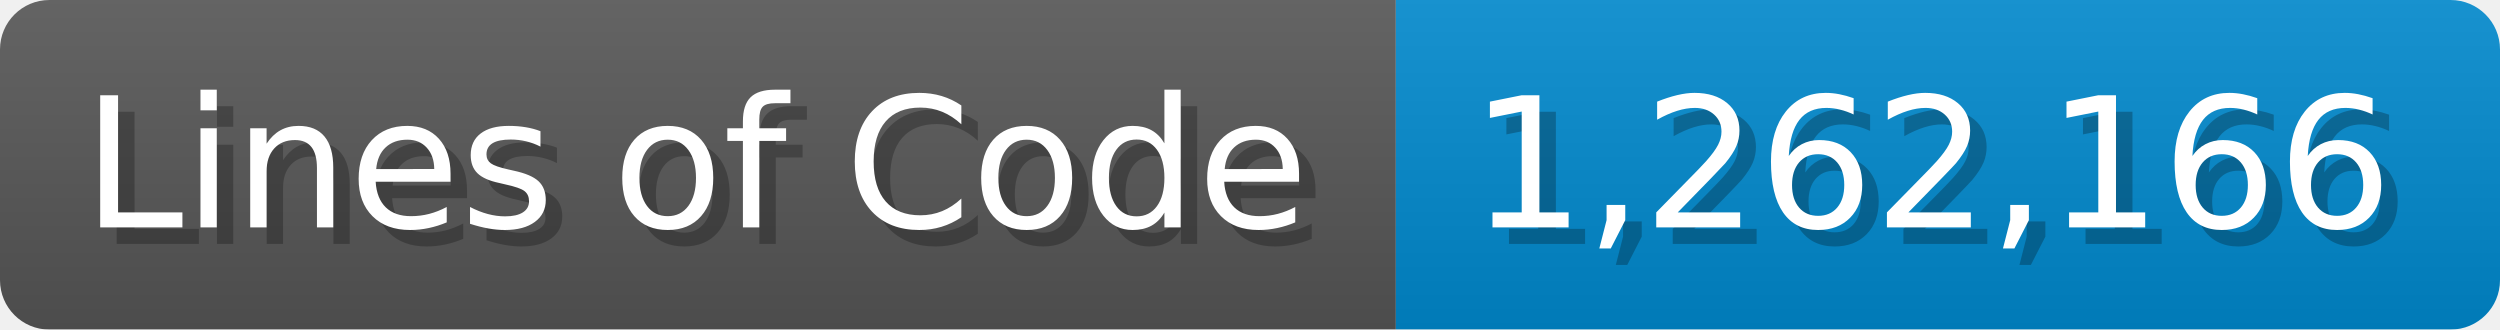
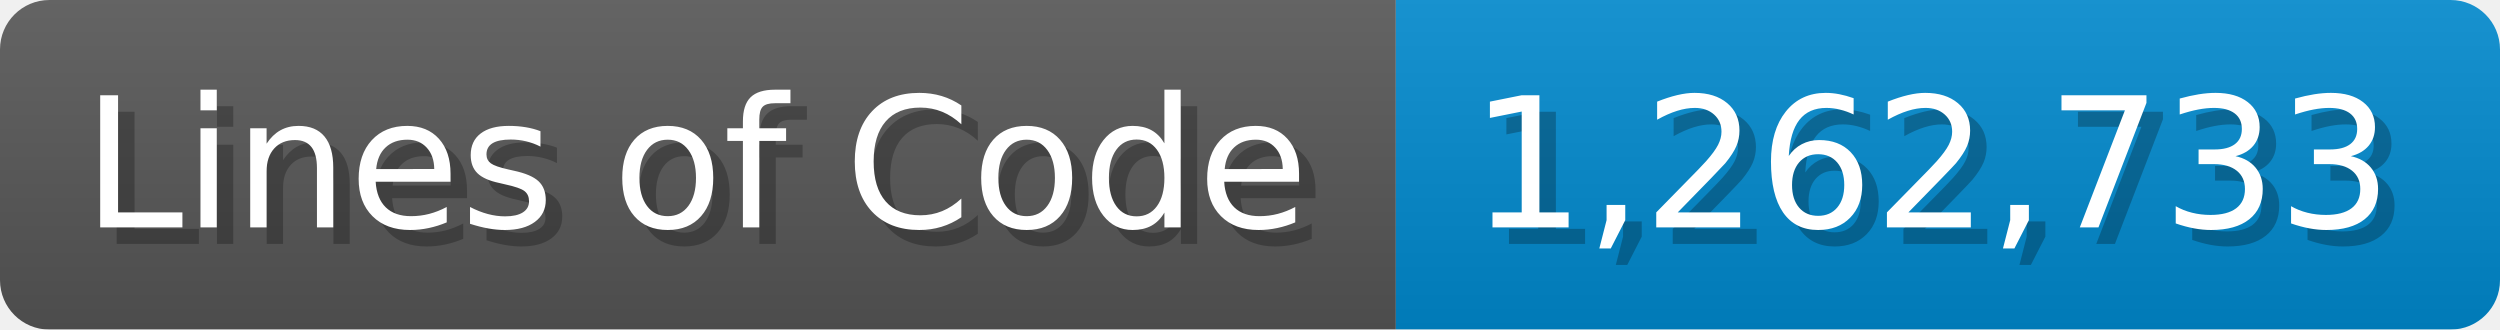
<svg xmlns="http://www.w3.org/2000/svg" width="151.7" height="20" viewBox="0 0 1517 200">
  <linearGradient id="a" x2="0" y2="100%">
    <stop offset="0" stop-opacity=".1" stop-color="#EEE" />
    <stop offset="1" stop-opacity=".1" />
  </linearGradient>
  <mask id="m">
    <rect width="1517" height="200" rx="30" fill="#FFF" />
  </mask>
  <g mask="url(#m)">
    <rect width="847" height="200" fill="#555" />
    <rect width="670" height="200" fill="#08C" x="847" />
    <rect width="1517" height="200" fill="url(#a)" />
  </g>
  <g fill="#fff" text-anchor="start" font-family="Verdana,DejaVu Sans,sans-serif" font-size="110">
    <text x="60" y="148" textLength="747" fill="#000" opacity="0.25">Lines of Code</text>
    <text x="50" y="138" textLength="747">Lines of Code</text>
-     <text x="902" y="148" textLength="570" fill="#000" opacity="0.25">1,262,166</text>
-     <text x="892" y="138" textLength="570">1,262,166</text>
+     <text x="902" y="148" textLength="570" fill="#000" opacity="0.25">1,262,733</text>
+     <text x="892" y="138" textLength="570">1,262,733</text>
  </g>
</svg>
